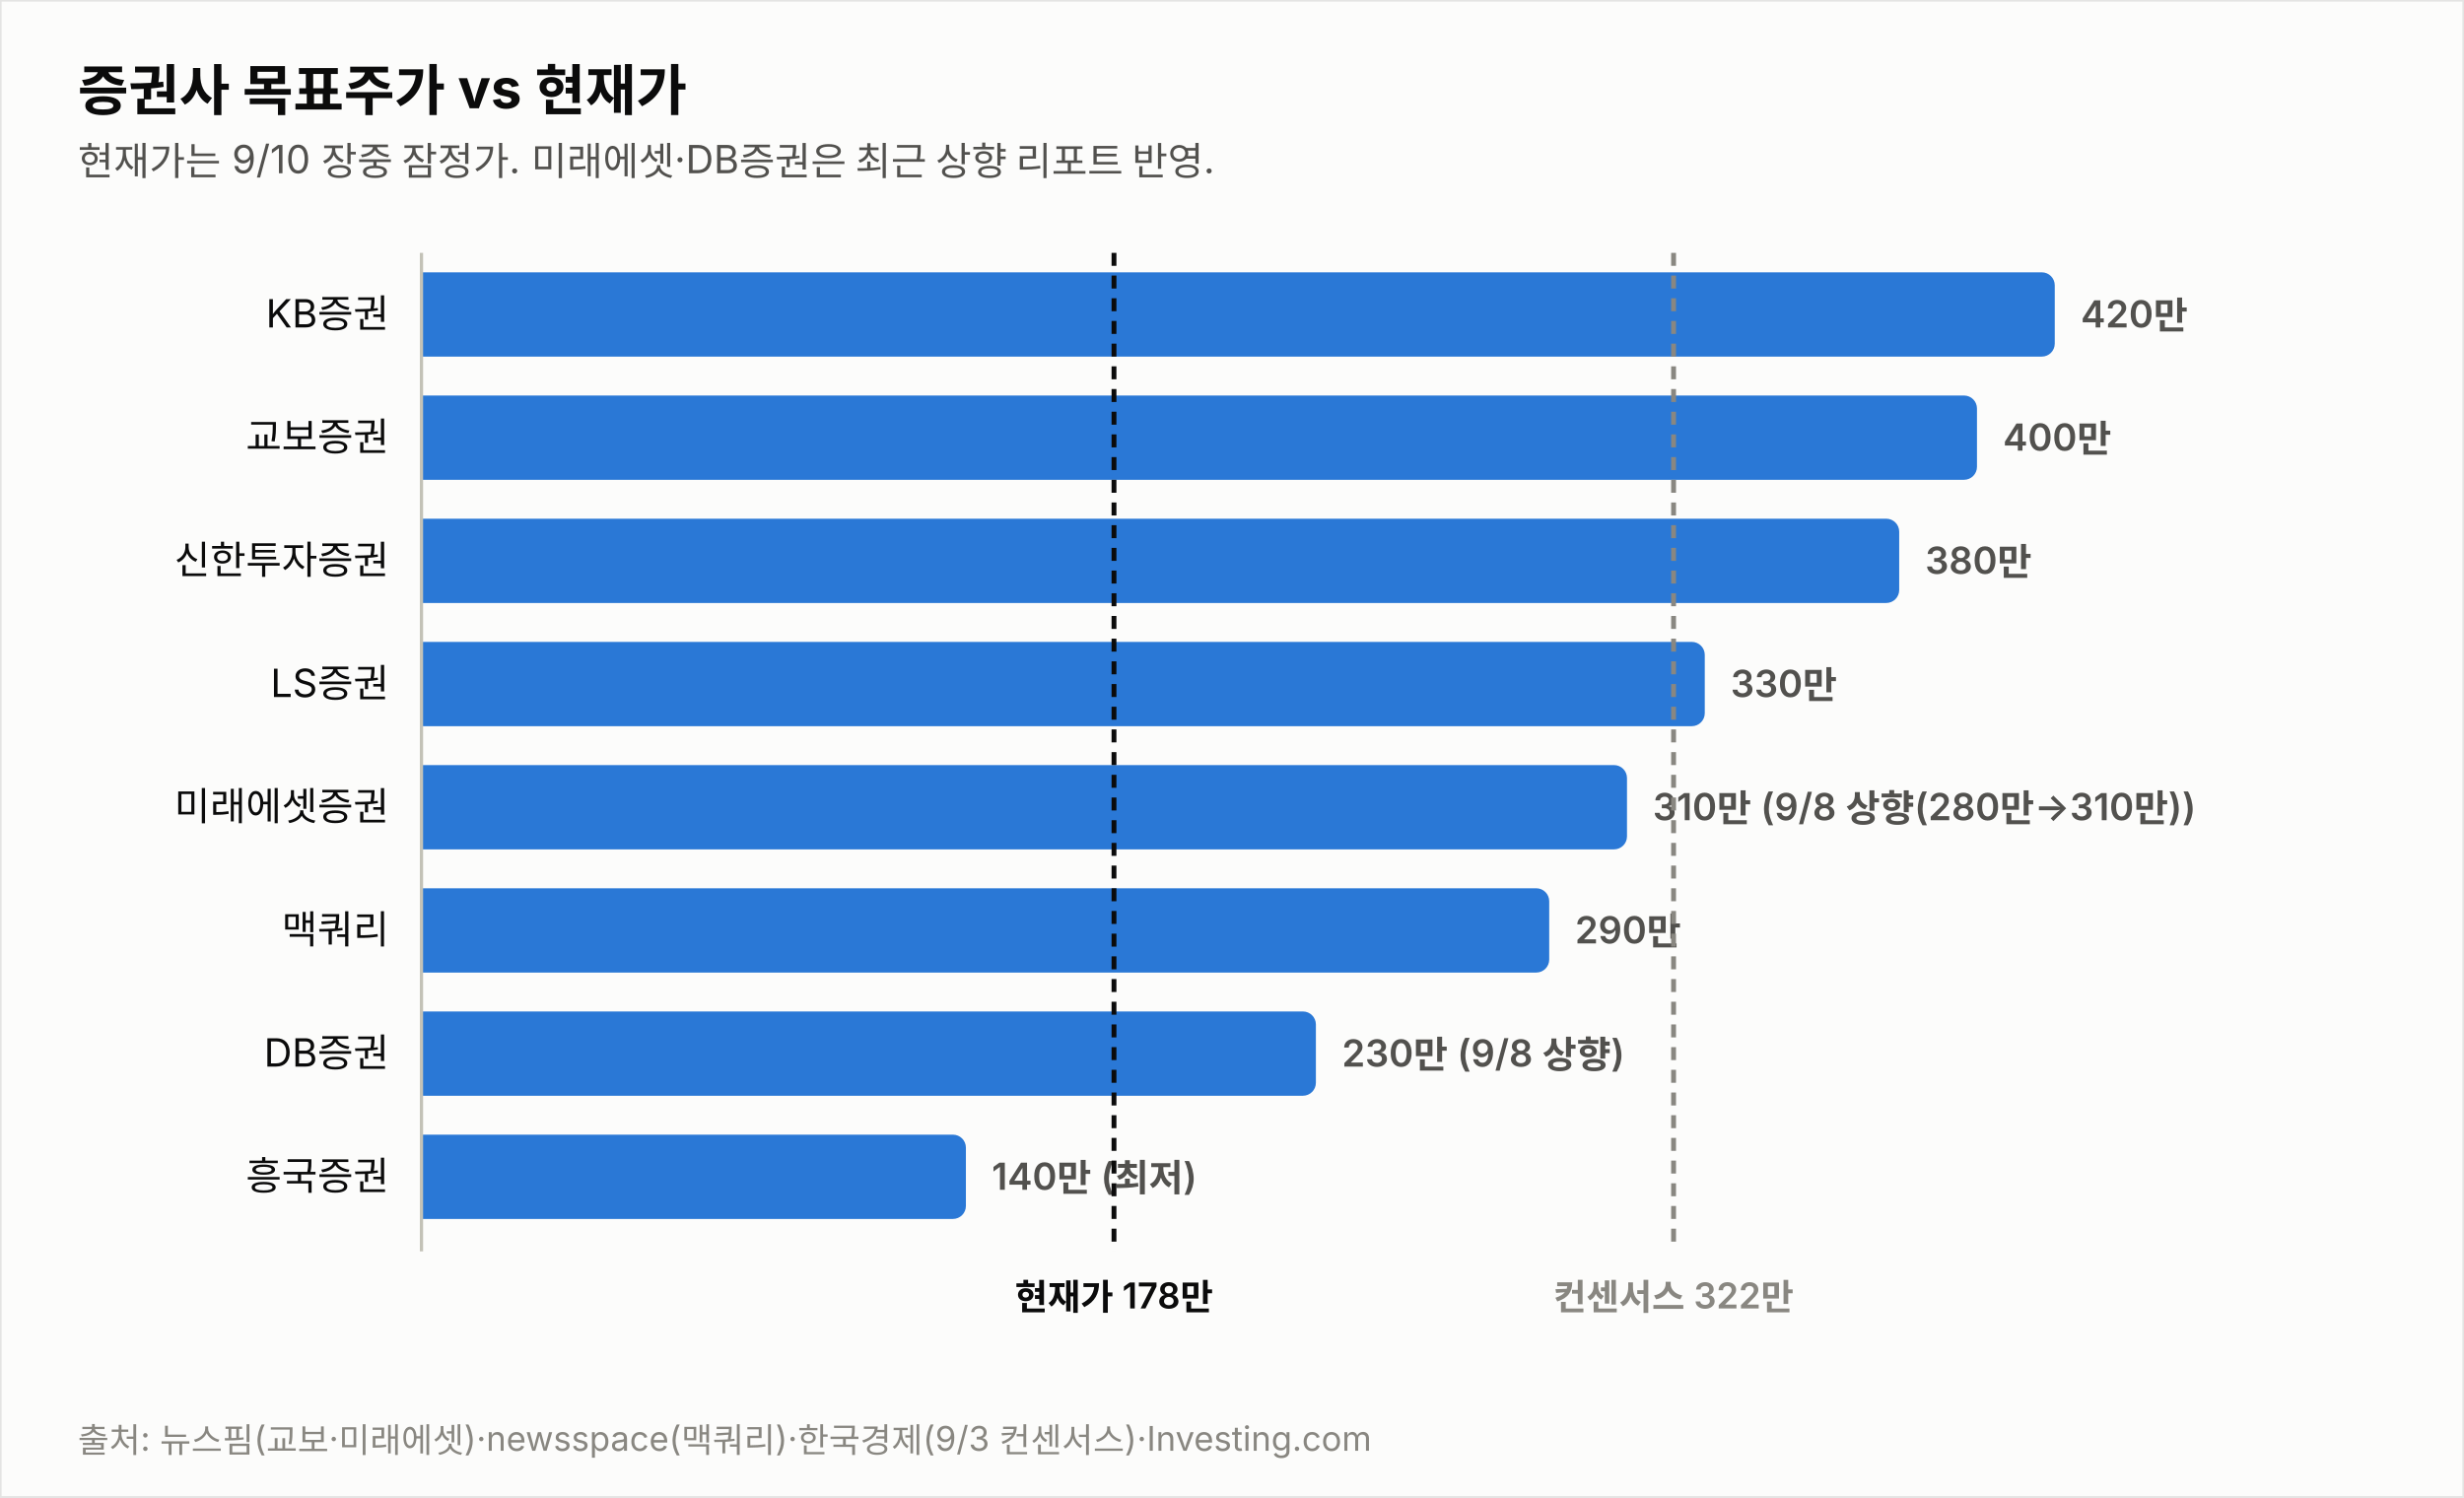
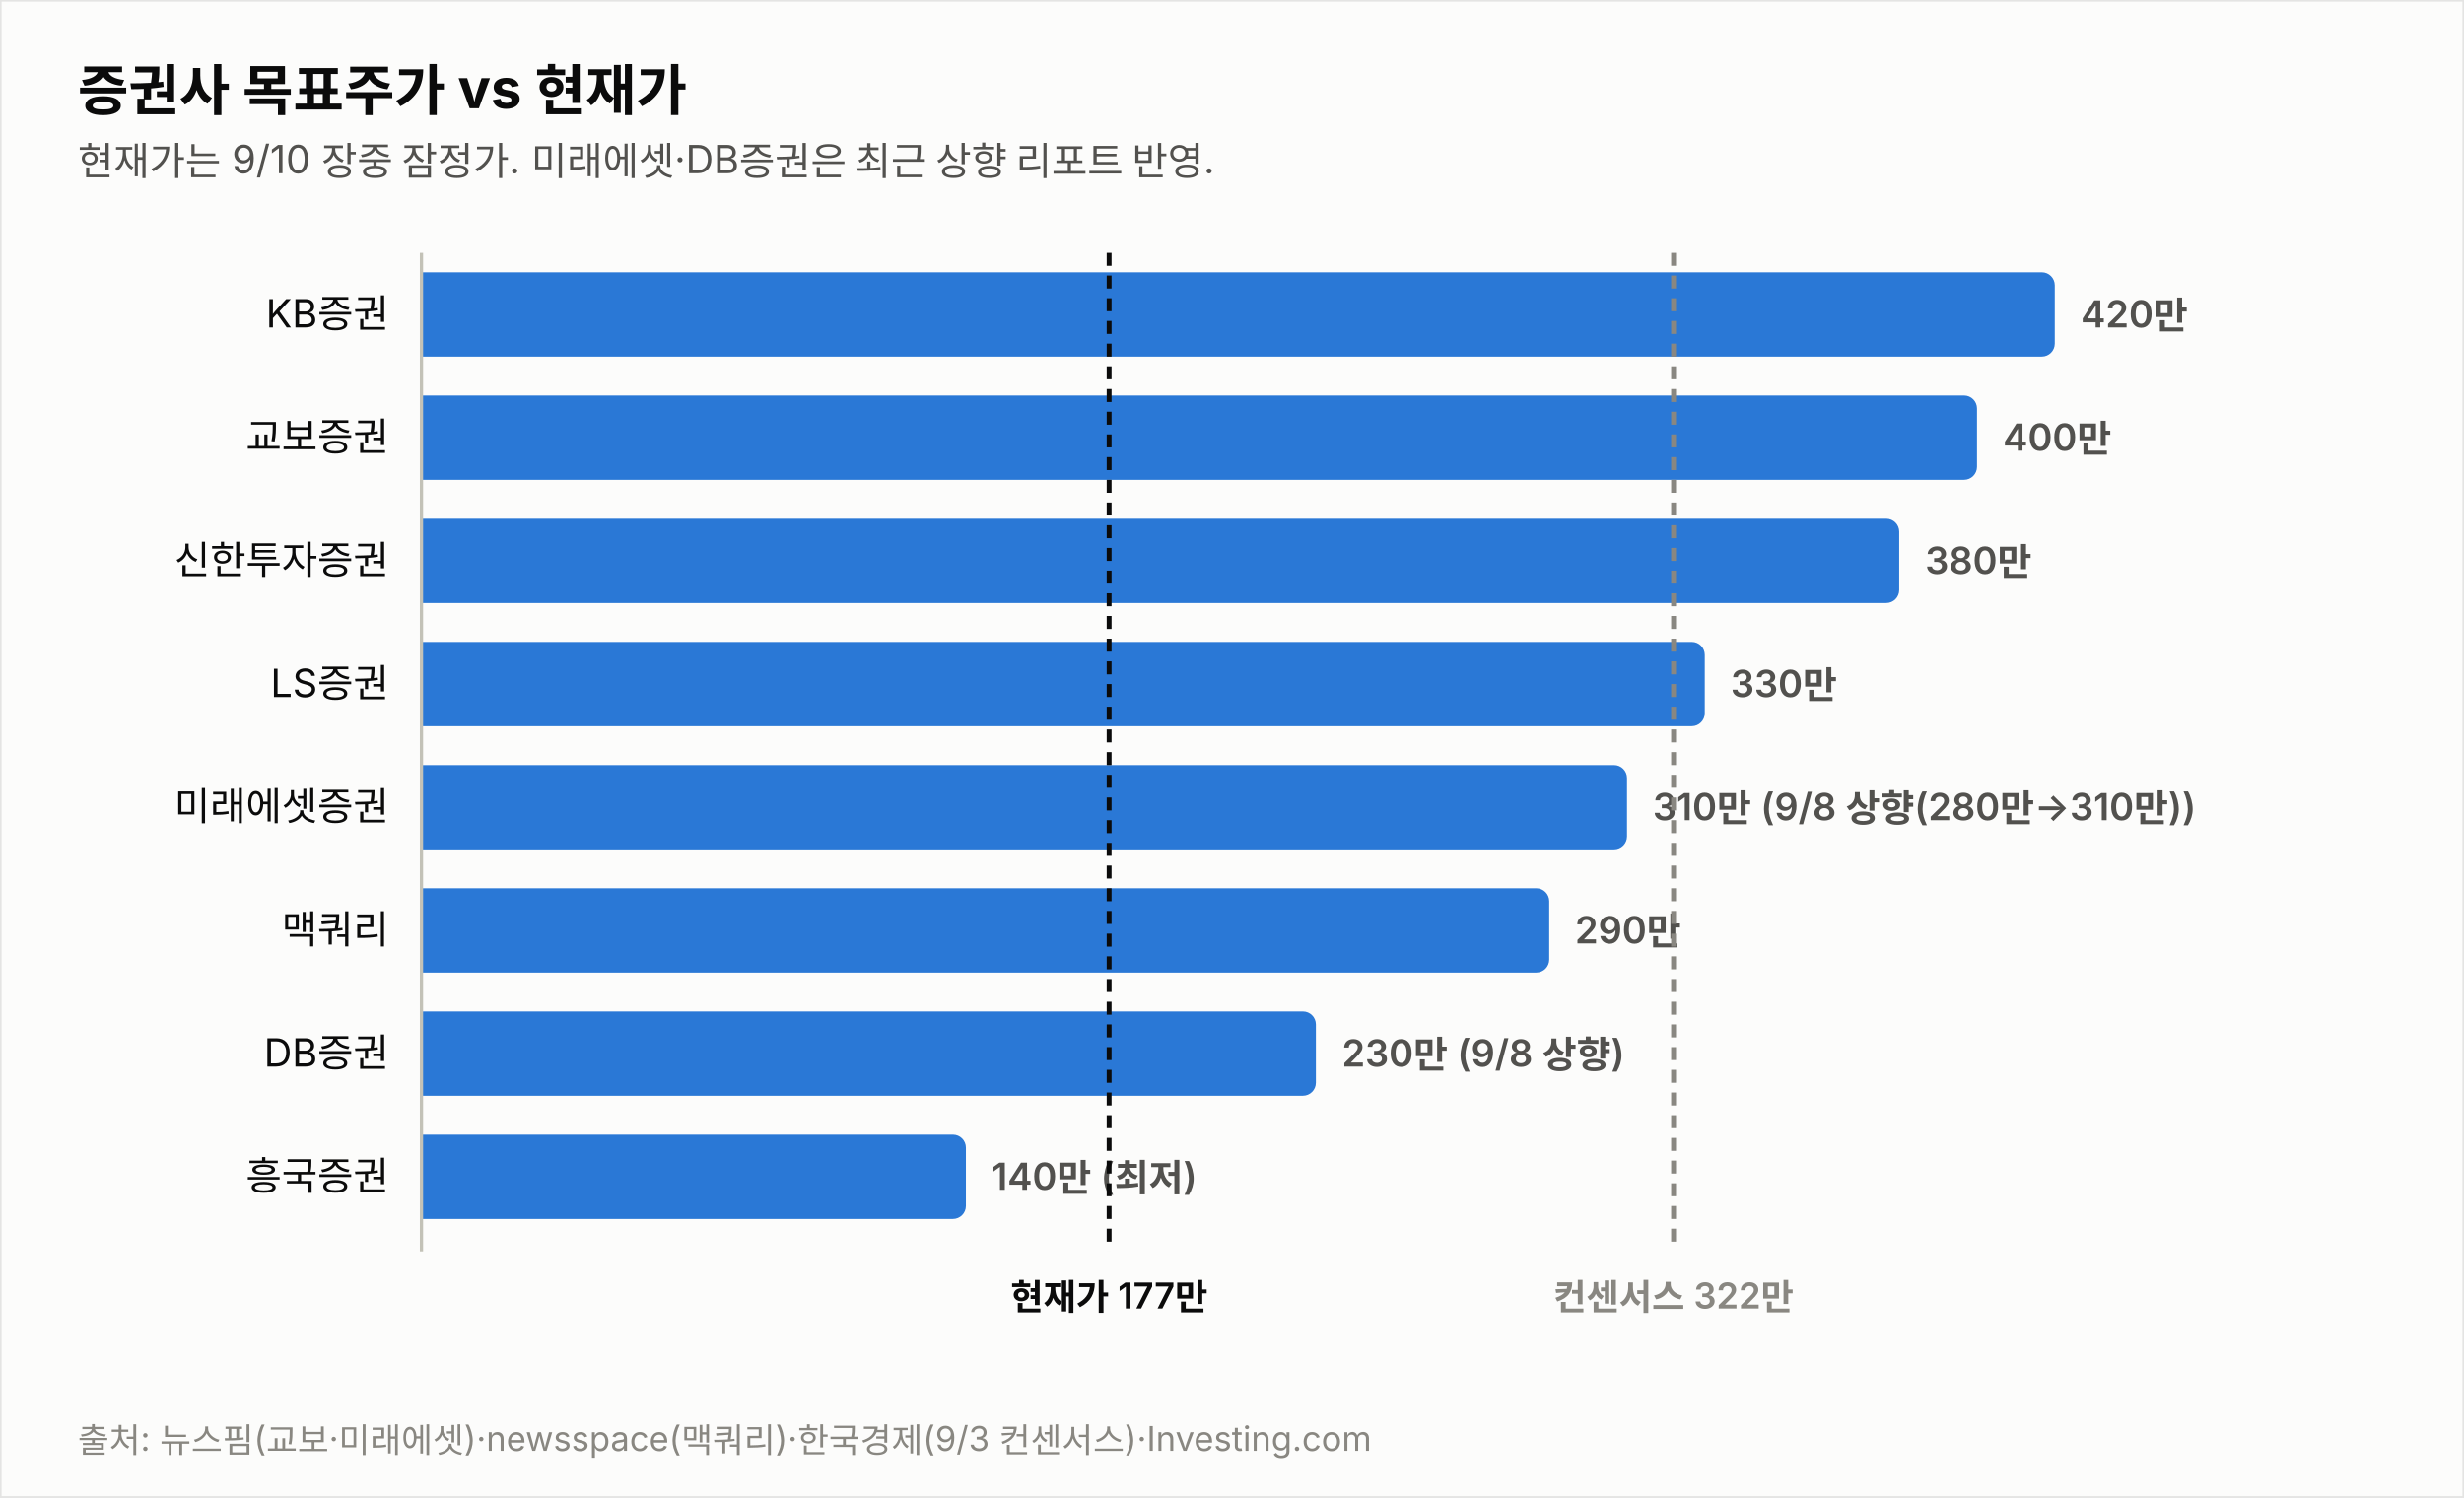
<svg xmlns="http://www.w3.org/2000/svg" width="760" height="462" viewBox="0 0 760 462" font-family="system-ui,-apple-system,&quot;Segoe UI&quot;,&quot;Malgun Gothic&quot;,&quot;Apple SD Gothic Neo&quot;,sans-serif">
  <rect width="760" height="462" fill="#fcfcfb" stroke="rgba(11,11,11,0.10)" />
  <text x="24" y="34" font-size="17" font-weight="700" fill="#0b0b0b">증권사 목표주가 vs 현재가</text>
  <text x="24" y="54" font-size="12" fill="#52514e">현재가는 9/10 장중 잠정가. 미래에셋·DB증권은 최근 상향 리포트 반영.</text>
  <text x="120" y="101.0" font-size="12" fill="#0b0b0b" text-anchor="end">KB증권</text>
  <path d="M130,84 h499.774 a4,4 0 0 1 4,4 v18 a4,4 0 0 1 -4,4 h-499.774 z" fill="#2a78d6" opacity="1.0" />
  <text x="641.8" y="101.0" font-size="11.5" font-weight="600" fill="#52514e" style="font-variant-numeric:tabular-nums">420만</text>
  <text x="120" y="139.0" font-size="12" fill="#0b0b0b" text-anchor="end">교보증권</text>
  <path d="M130,122 h475.784 a4,4 0 0 1 4,4 v18 a4,4 0 0 1 -4,4 h-475.784 z" fill="#2a78d6" opacity="1.0" />
  <text x="617.8" y="139.0" font-size="11.5" font-weight="600" fill="#52514e" style="font-variant-numeric:tabular-nums">400만</text>
  <text x="120" y="177.0" font-size="12" fill="#0b0b0b" text-anchor="end">신한투자증권</text>
  <path d="M130,160 h451.795 a4,4 0 0 1 4,4 v18 a4,4 0 0 1 -4,4 h-451.795 z" fill="#2a78d6" opacity="1.0" />
  <text x="593.8" y="177.0" font-size="11.5" font-weight="600" fill="#52514e" style="font-variant-numeric:tabular-nums">380만</text>
  <text x="120" y="215.0" font-size="12" fill="#0b0b0b" text-anchor="end">LS증권</text>
  <path d="M130,198 h391.822 a4,4 0 0 1 4,4 v18 a4,4 0 0 1 -4,4 h-391.822 z" fill="#2a78d6" opacity="1.0" />
  <text x="533.8" y="215.0" font-size="11.5" font-weight="600" fill="#52514e" style="font-variant-numeric:tabular-nums">330만</text>
  <text x="120" y="253.0" font-size="12" fill="#0b0b0b" text-anchor="end">미래에셋증권</text>
  <path d="M130,236 h367.833 a4,4 0 0 1 4,4 v18 a4,4 0 0 1 -4,4 h-367.833 z" fill="#2a78d6" opacity="1.0" />
  <text x="509.8" y="253.0" font-size="11.5" font-weight="600" fill="#52514e" style="font-variant-numeric:tabular-nums">310만 (9/8 상향(280만→310만))</text>
  <text x="120" y="291.0" font-size="12" fill="#0b0b0b" text-anchor="end">맥쿼리</text>
  <path d="M130,274 h343.844 a4,4 0 0 1 4,4 v18 a4,4 0 0 1 -4,4 h-343.844 z" fill="#2a78d6" opacity="1.0" />
  <text x="485.8" y="291.0" font-size="11.5" font-weight="600" fill="#52514e" style="font-variant-numeric:tabular-nums">290만</text>
  <text x="120" y="329.0" font-size="12" fill="#0b0b0b" text-anchor="end">DB증권</text>
  <path d="M130,312 h271.876 a4,4 0 0 1 4,4 v18 a4,4 0 0 1 -4,4 h-271.876 z" fill="#2a78d6" opacity="1.0" />
  <text x="413.9" y="329.0" font-size="11.5" font-weight="600" fill="#52514e" style="font-variant-numeric:tabular-nums">230만 (9/8 상향)</text>
  <text x="120" y="367.0" font-size="12" fill="#0b0b0b" text-anchor="end">흥국증권</text>
  <path d="M130,350 h163.925 a4,4 0 0 1 4,4 v18 a4,4 0 0 1 -4,4 h-163.925 z" fill="#2a78d6" opacity="1.0" />
  <text x="305.9" y="367.0" font-size="11.5" font-weight="600" fill="#52514e" style="font-variant-numeric:tabular-nums">140만 (최저)</text>
  <line x1="130" y1="78" x2="130" y2="386" stroke="#c3c2b7" stroke-width="1" />
-   <line x1="343.6" y1="78" x2="343.6" y2="386" stroke="#0b0b0b" stroke-width="1.5" stroke-dasharray="4 3" />
-   <text x="343.6" y="404" font-size="11" font-weight="600" fill="#0b0b0b" text-anchor="middle">현재가 178만</text>
+   <line x1="342.1" y1="78" x2="342.1" y2="386" stroke="#0b0b0b" stroke-width="1.5" stroke-dasharray="4 3" />
+   <text x="342.1" y="404" font-size="11" font-weight="600" fill="#0b0b0b" text-anchor="middle">현재가 177만</text>
  <line x1="516.2" y1="78" x2="516.2" y2="386" stroke="#898781" stroke-width="1.5" stroke-dasharray="4 3" />
  <text x="516.2" y="404" font-size="11" font-weight="600" fill="#898781" text-anchor="middle">컨센서스 322만</text>
  <text x="24" y="448" font-size="10.5" fill="#898781">출처: 뉴스핌(교보·미래에셋)·newsspace(맥쿼리)·한국경제(9/3 컨센서스)·Investing.com</text>
</svg>
